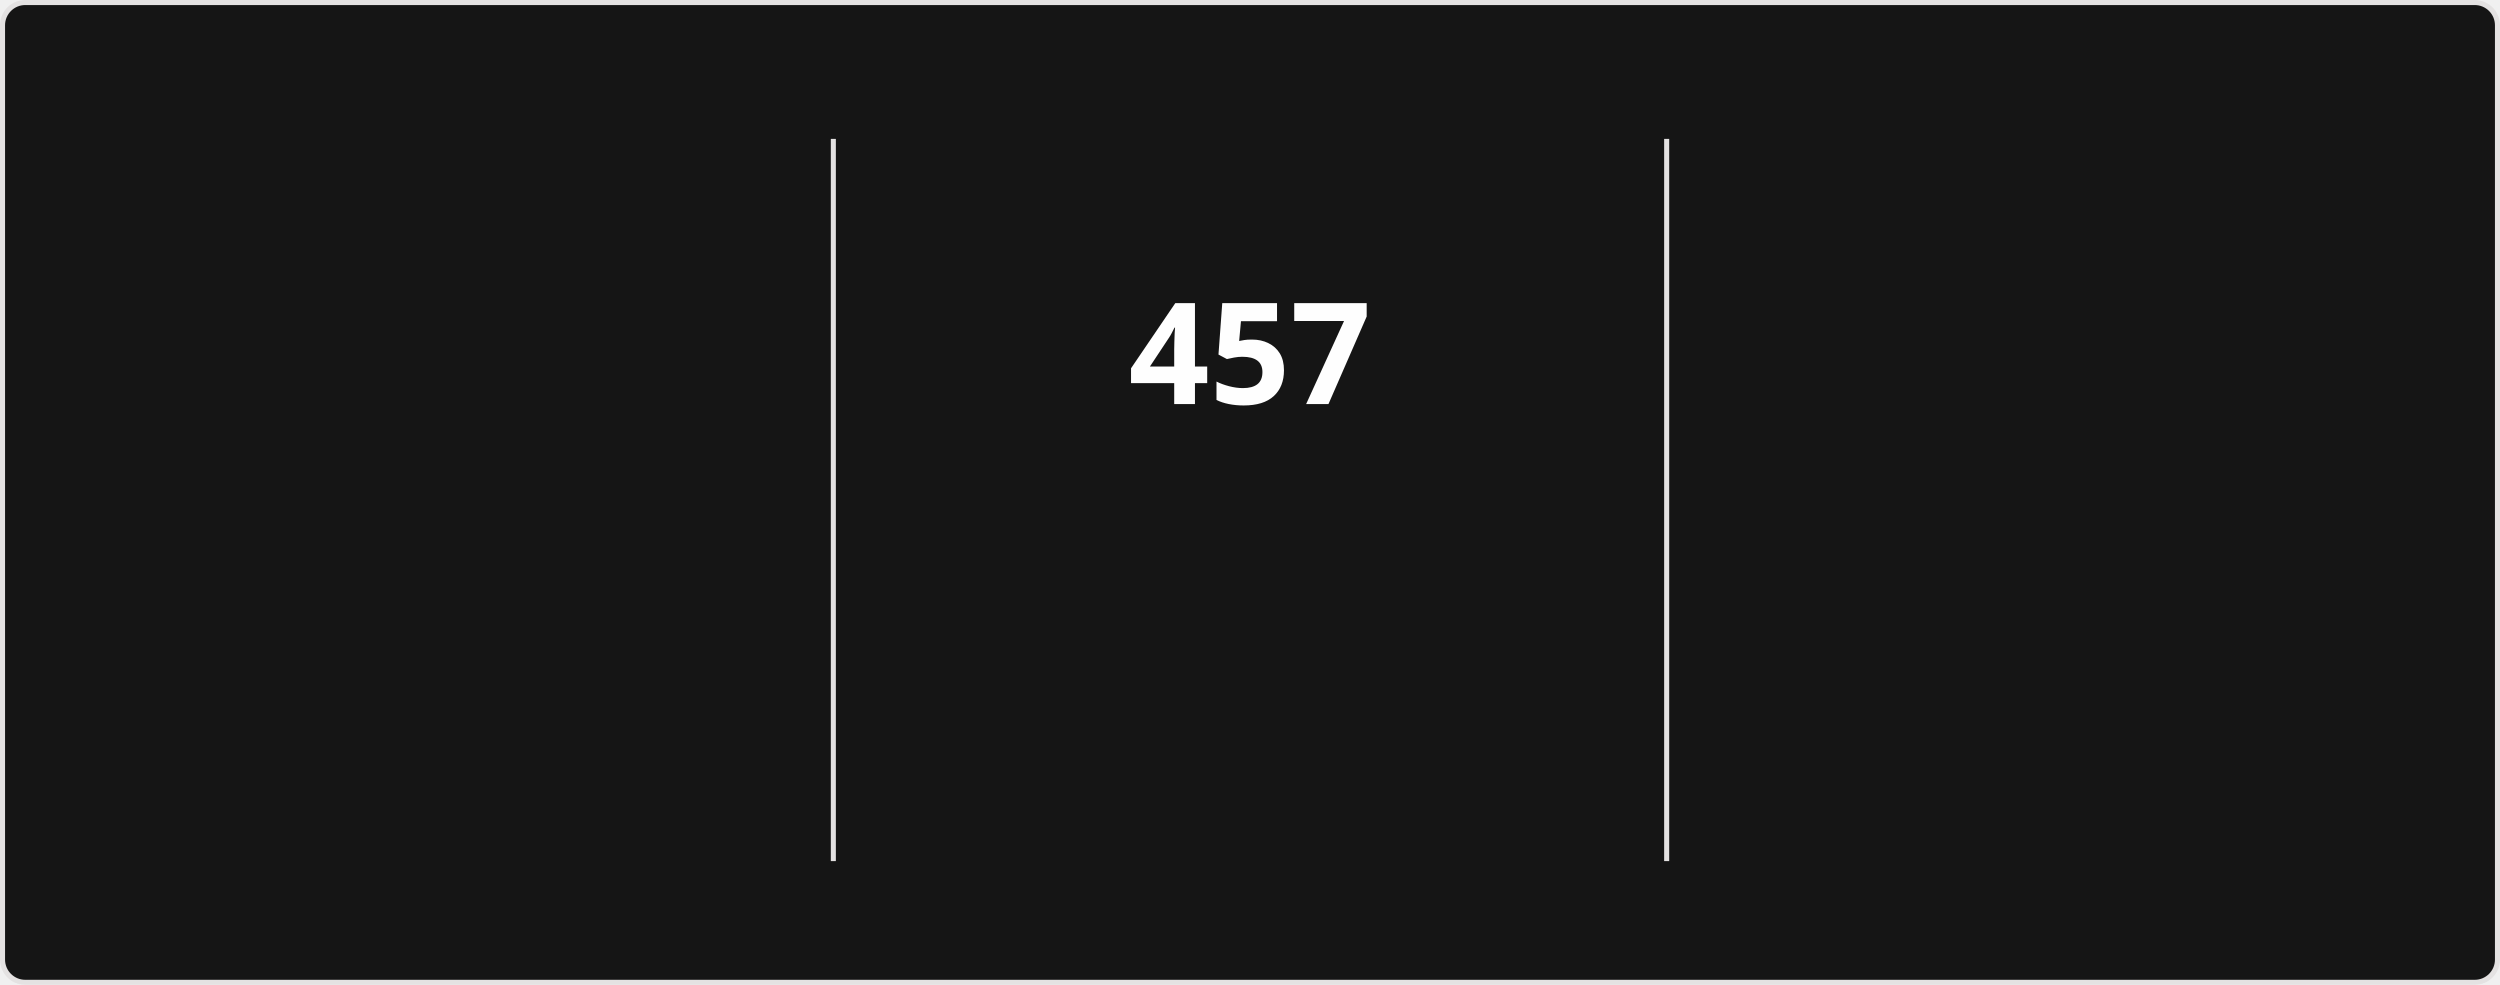
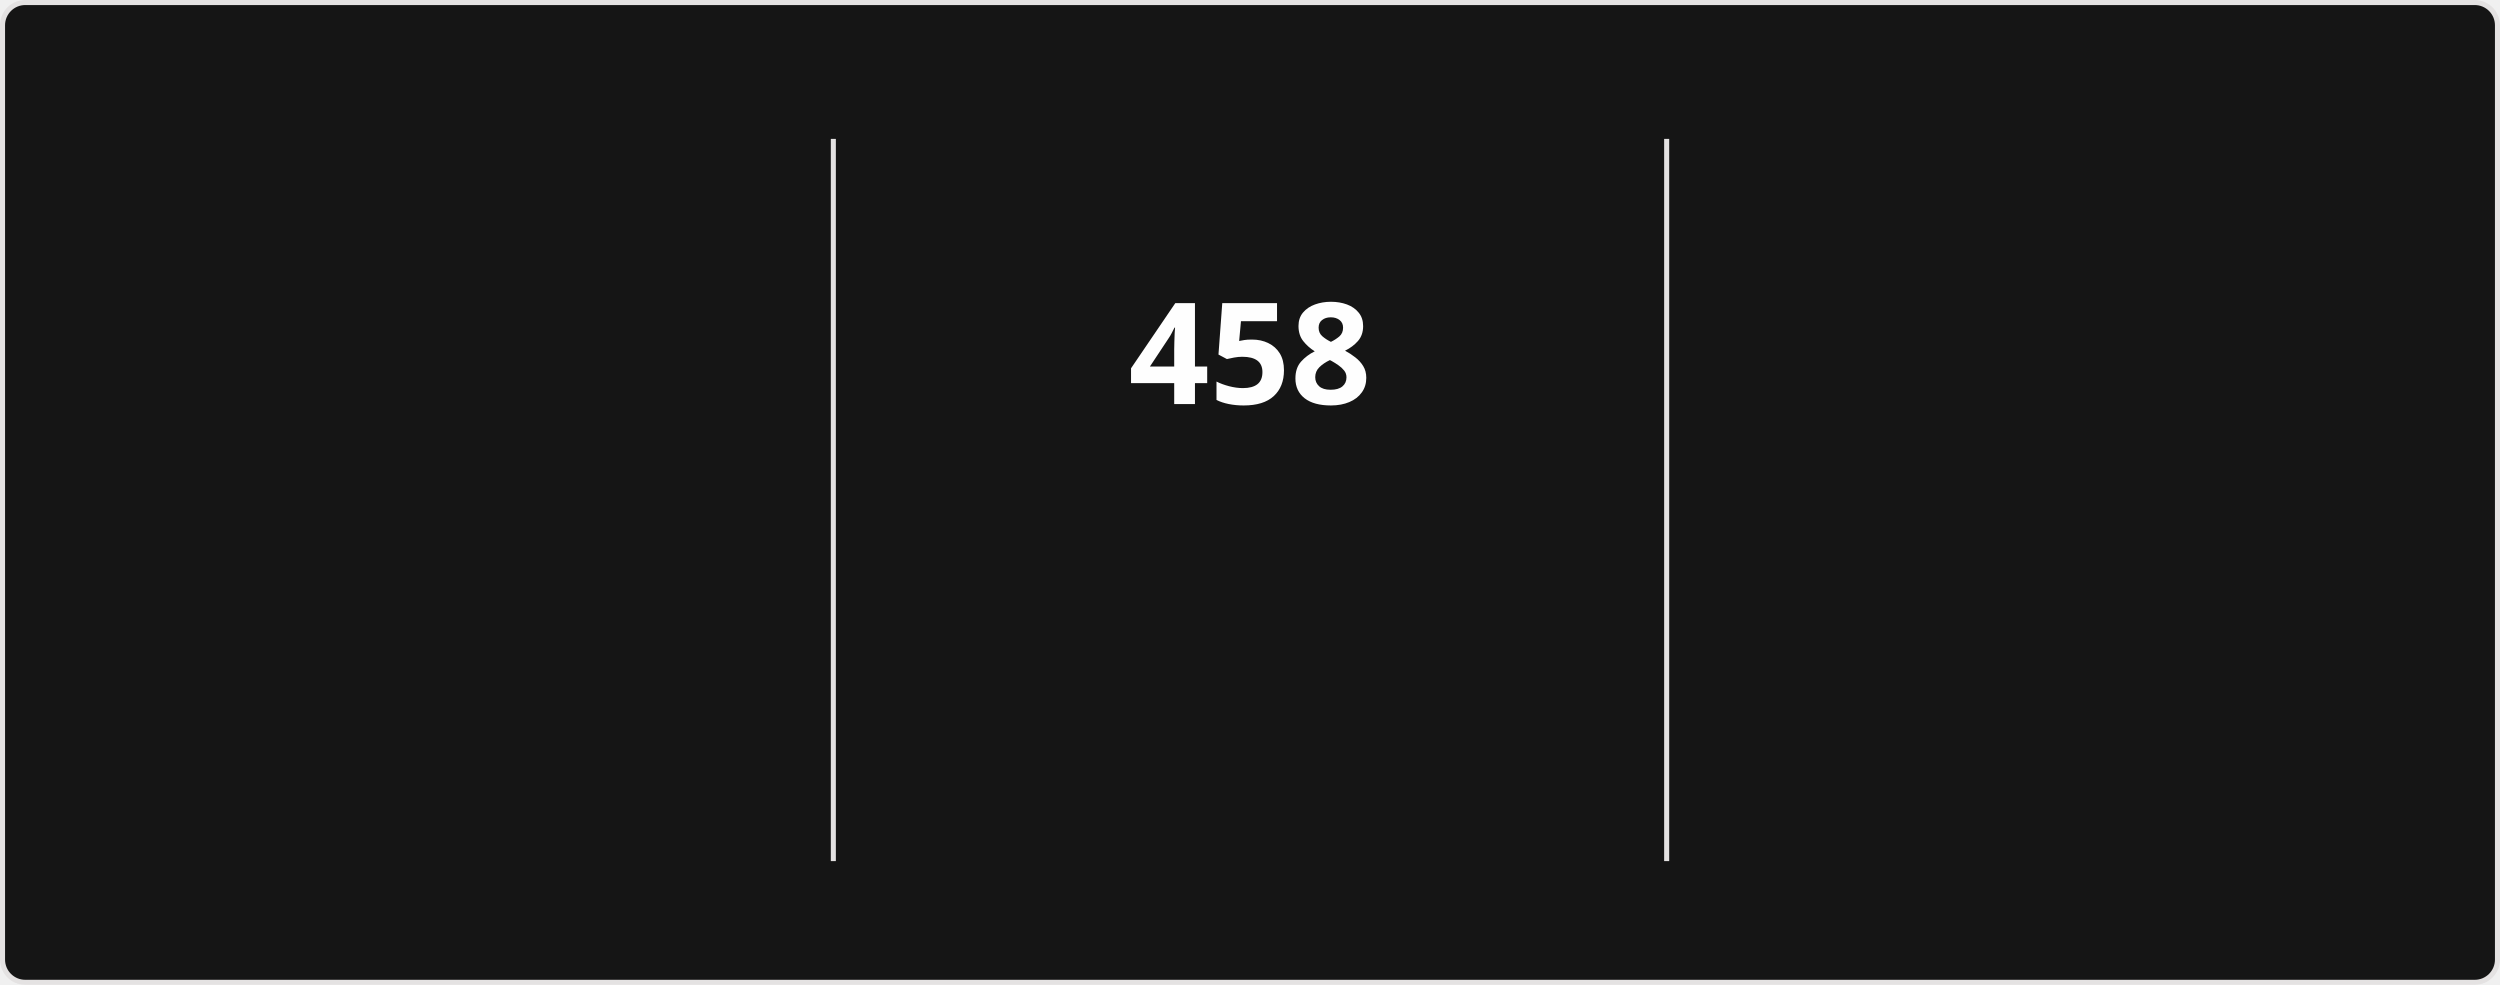
<svg xmlns="http://www.w3.org/2000/svg" style="isolation: isolate" viewBox="0 0 495 195" width="495px" height="195px" direction="ltr">
  <style>
            @keyframes currstreak {
                0% { font-size: 3px; opacity: 0.2; }
                80% { font-size: 34px; opacity: 1; }
                100% { font-size: 28px; opacity: 1; }
            }
            @keyframes fadein {
                0% { opacity: 0; }
                100% { opacity: 1; }
            }
        </style>
  <defs>
    <clipPath id="outer_rectangle">
      <rect width="495" height="195" rx="4.5" />
    </clipPath>
    <mask id="mask_out_ring_behind_fire">
      <rect width="495" height="195" fill="white" />
      <ellipse id="mask-ellipse" cx="247.5" cy="32" rx="13" ry="18" fill="black" />
    </mask>
  </defs>
  <g clip-path="url(#outer_rectangle)">
    <g style="isolation: isolate">
      <rect stroke="#E4E2E2" fill="#151515" rx="4.5" x="0.5" y="0.5" width="494" height="194" />
    </g>
    <g style="isolation: isolate">
      <line x1="165" y1="28" x2="165" y2="170" vector-effect="non-scaling-stroke" stroke-width="1" stroke="#E4E2E2" stroke-linejoin="miter" stroke-linecap="square" stroke-miterlimit="3" />
      <line x1="330" y1="28" x2="330" y2="170" vector-effect="non-scaling-stroke" stroke-width="1" stroke="#E4E2E2" stroke-linejoin="miter" stroke-linecap="square" stroke-miterlimit="3" />
    </g>
    <g style="isolation: isolate">
      <g transform="translate(82.5, 48)">
        <text x="0" y="32" stroke-width="0" text-anchor="middle" fill="#FEFEFE" stroke="none" font-family="&quot;Segoe UI&quot;, Ubuntu, sans-serif" font-weight="700" font-size="28px" font-style="normal" style="opacity: 0; animation: fadein 0.5s linear forwards 0.6s">
-                         17,722
+                         17,747
                    </text>
      </g>
      <g transform="translate(82.5, 84)">
        <text x="0" y="32" stroke-width="0" text-anchor="middle" fill="#FEFEFE" stroke="none" font-family="&quot;Segoe UI&quot;, Ubuntu, sans-serif" font-weight="400" font-size="14px" font-style="normal" style="opacity: 0; animation: fadein 0.5s linear forwards 0.7s">
                        Total Contributions
                    </text>
      </g>
      <g transform="translate(82.5, 114)">
        <text x="0" y="32" stroke-width="0" text-anchor="middle" fill="#9E9E9E" stroke="none" font-family="&quot;Segoe UI&quot;, Ubuntu, sans-serif" font-weight="400" font-size="12px" font-style="normal" style="opacity: 0; animation: fadein 0.5s linear forwards 0.8s">
                        Aug 13, 2023 - Present
                    </text>
      </g>
    </g>
    <g style="isolation: isolate">
      <g transform="translate(247.5, 48)">
        <text x="0" y="32" stroke-width="0" text-anchor="middle" fill="#FEFEFE" stroke="none" font-family="&quot;Segoe UI&quot;, Ubuntu, sans-serif" font-weight="700" font-size="28px" font-style="normal" style="animation: currstreak 0.6s linear forwards">
-                         457
+                         458
                    </text>
      </g>
      <g transform="translate(247.5, 108)">
        <text x="0" y="32" stroke-width="0" text-anchor="middle" fill="#FB8C00" stroke="none" font-family="&quot;Segoe UI&quot;, Ubuntu, sans-serif" font-weight="700" font-size="14px" font-style="normal" style="opacity: 0; animation: fadein 0.5s linear forwards 0.9s">
                        Current Streak
                    </text>
      </g>
      <g transform="translate(247.5, 145)">
        <text x="0" y="21" stroke-width="0" text-anchor="middle" fill="#9E9E9E" stroke="none" font-family="&quot;Segoe UI&quot;, Ubuntu, sans-serif" font-weight="400" font-size="12px" font-style="normal" style="opacity: 0; animation: fadein 0.5s linear forwards 0.9s">
-                         Jul 15, 2025 - Oct 14
+                         Jul 15, 2025 - Oct 15
                    </text>
      </g>
      <g mask="url(#mask_out_ring_behind_fire)">
        <circle cx="247.5" cy="71" r="40" fill="none" stroke="#FB8C00" stroke-width="5" style="opacity: 0; animation: fadein 0.5s linear forwards 0.4s" />
      </g>
      <g transform="translate(247.5, 19.5)" stroke-opacity="0" style="opacity: 0; animation: fadein 0.5s linear forwards 0.6s">
        <path d="M -12 -0.5 L 15 -0.5 L 15 23.5 L -12 23.5 L -12 -0.5 Z" fill="none" />
        <path d="M 1.5 0.67 C 1.5 0.67 2.24 3.32 2.24 5.47 C 2.24 7.53 0.89 9.2 -1.17 9.2 C -3.23 9.2 -4.79 7.53 -4.79 5.47 L -4.76 5.11 C -6.78 7.51 -8 10.62 -8 13.99 C -8 18.41 -4.42 22 0 22 C 4.42 22 8 18.41 8 13.99 C 8 8.6 5.41 3.79 1.5 0.67 Z M -0.29 19 C -2.07 19 -3.51 17.6 -3.51 15.86 C -3.51 14.24 -2.46 13.1 -0.7 12.74 C 1.07 12.38 2.9 11.53 3.92 10.16 C 4.31 11.45 4.51 12.81 4.51 14.2 C 4.51 16.85 2.36 19 -0.29 19 Z" fill="#FB8C00" stroke-opacity="0" />
      </g>
    </g>
    <g style="isolation: isolate">
      <g transform="translate(412.5, 48)">
        <text x="0" y="32" stroke-width="0" text-anchor="middle" fill="#FEFEFE" stroke="none" font-family="&quot;Segoe UI&quot;, Ubuntu, sans-serif" font-weight="700" font-size="28px" font-style="normal" style="opacity: 0; animation: fadein 0.5s linear forwards 1.2s">
-                         457
+                         458
                    </text>
      </g>
      <g transform="translate(412.5, 84)">
        <text x="0" y="32" stroke-width="0" text-anchor="middle" fill="#FEFEFE" stroke="none" font-family="&quot;Segoe UI&quot;, Ubuntu, sans-serif" font-weight="400" font-size="14px" font-style="normal" style="opacity: 0; animation: fadein 0.5s linear forwards 1.3s">
                        Longest Streak
                    </text>
      </g>
      <g transform="translate(412.5, 114)">
        <text x="0" y="32" stroke-width="0" text-anchor="middle" fill="#9E9E9E" stroke="none" font-family="&quot;Segoe UI&quot;, Ubuntu, sans-serif" font-weight="400" font-size="12px" font-style="normal" style="opacity: 0; animation: fadein 0.5s linear forwards 1.4s">
-                         Jul 15, 2025 - Oct 14
+                         Jul 15, 2025 - Oct 15
                    </text>
      </g>
    </g>
  </g>
</svg>
